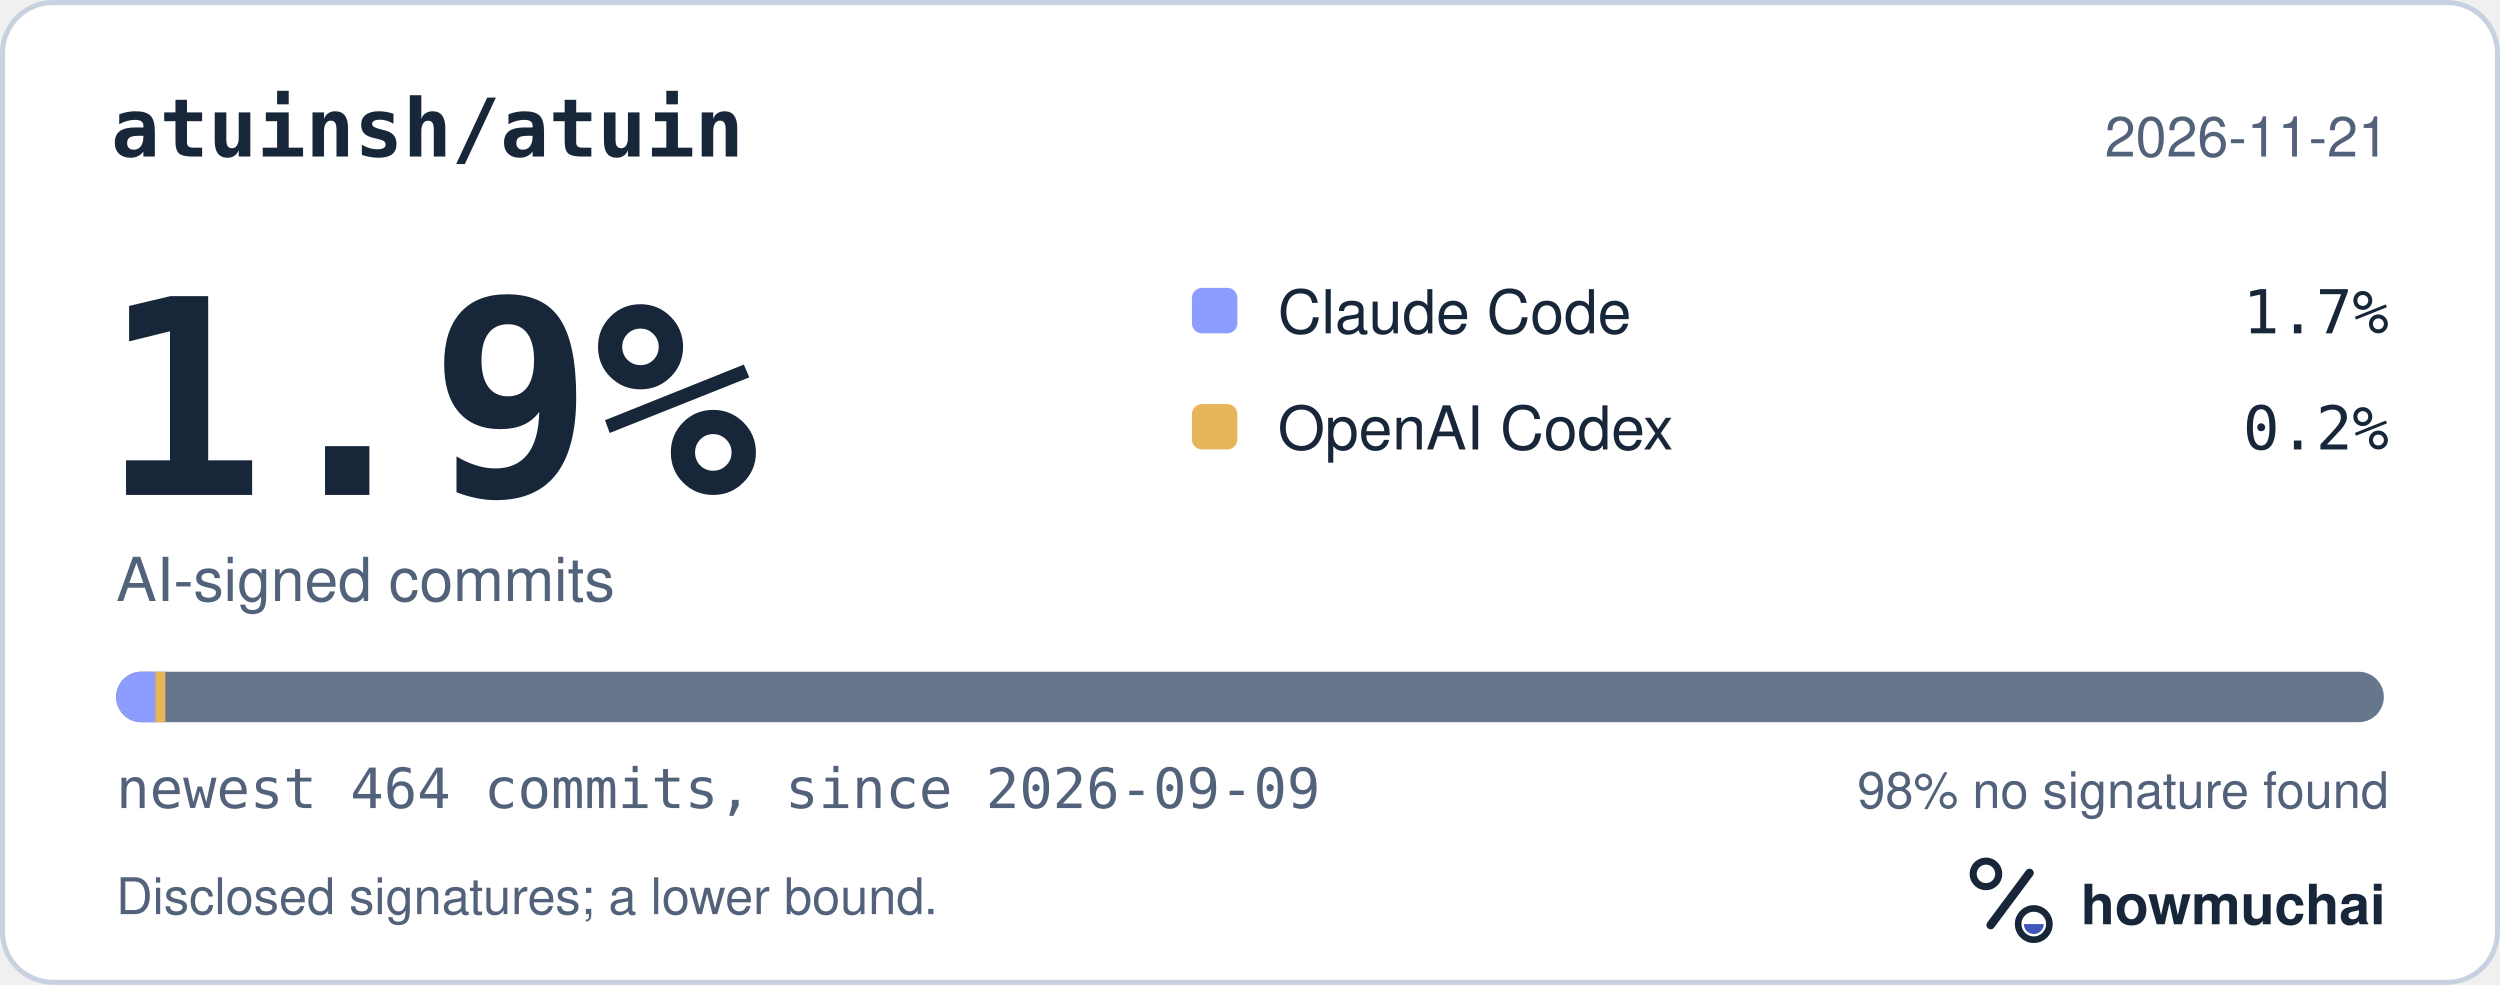
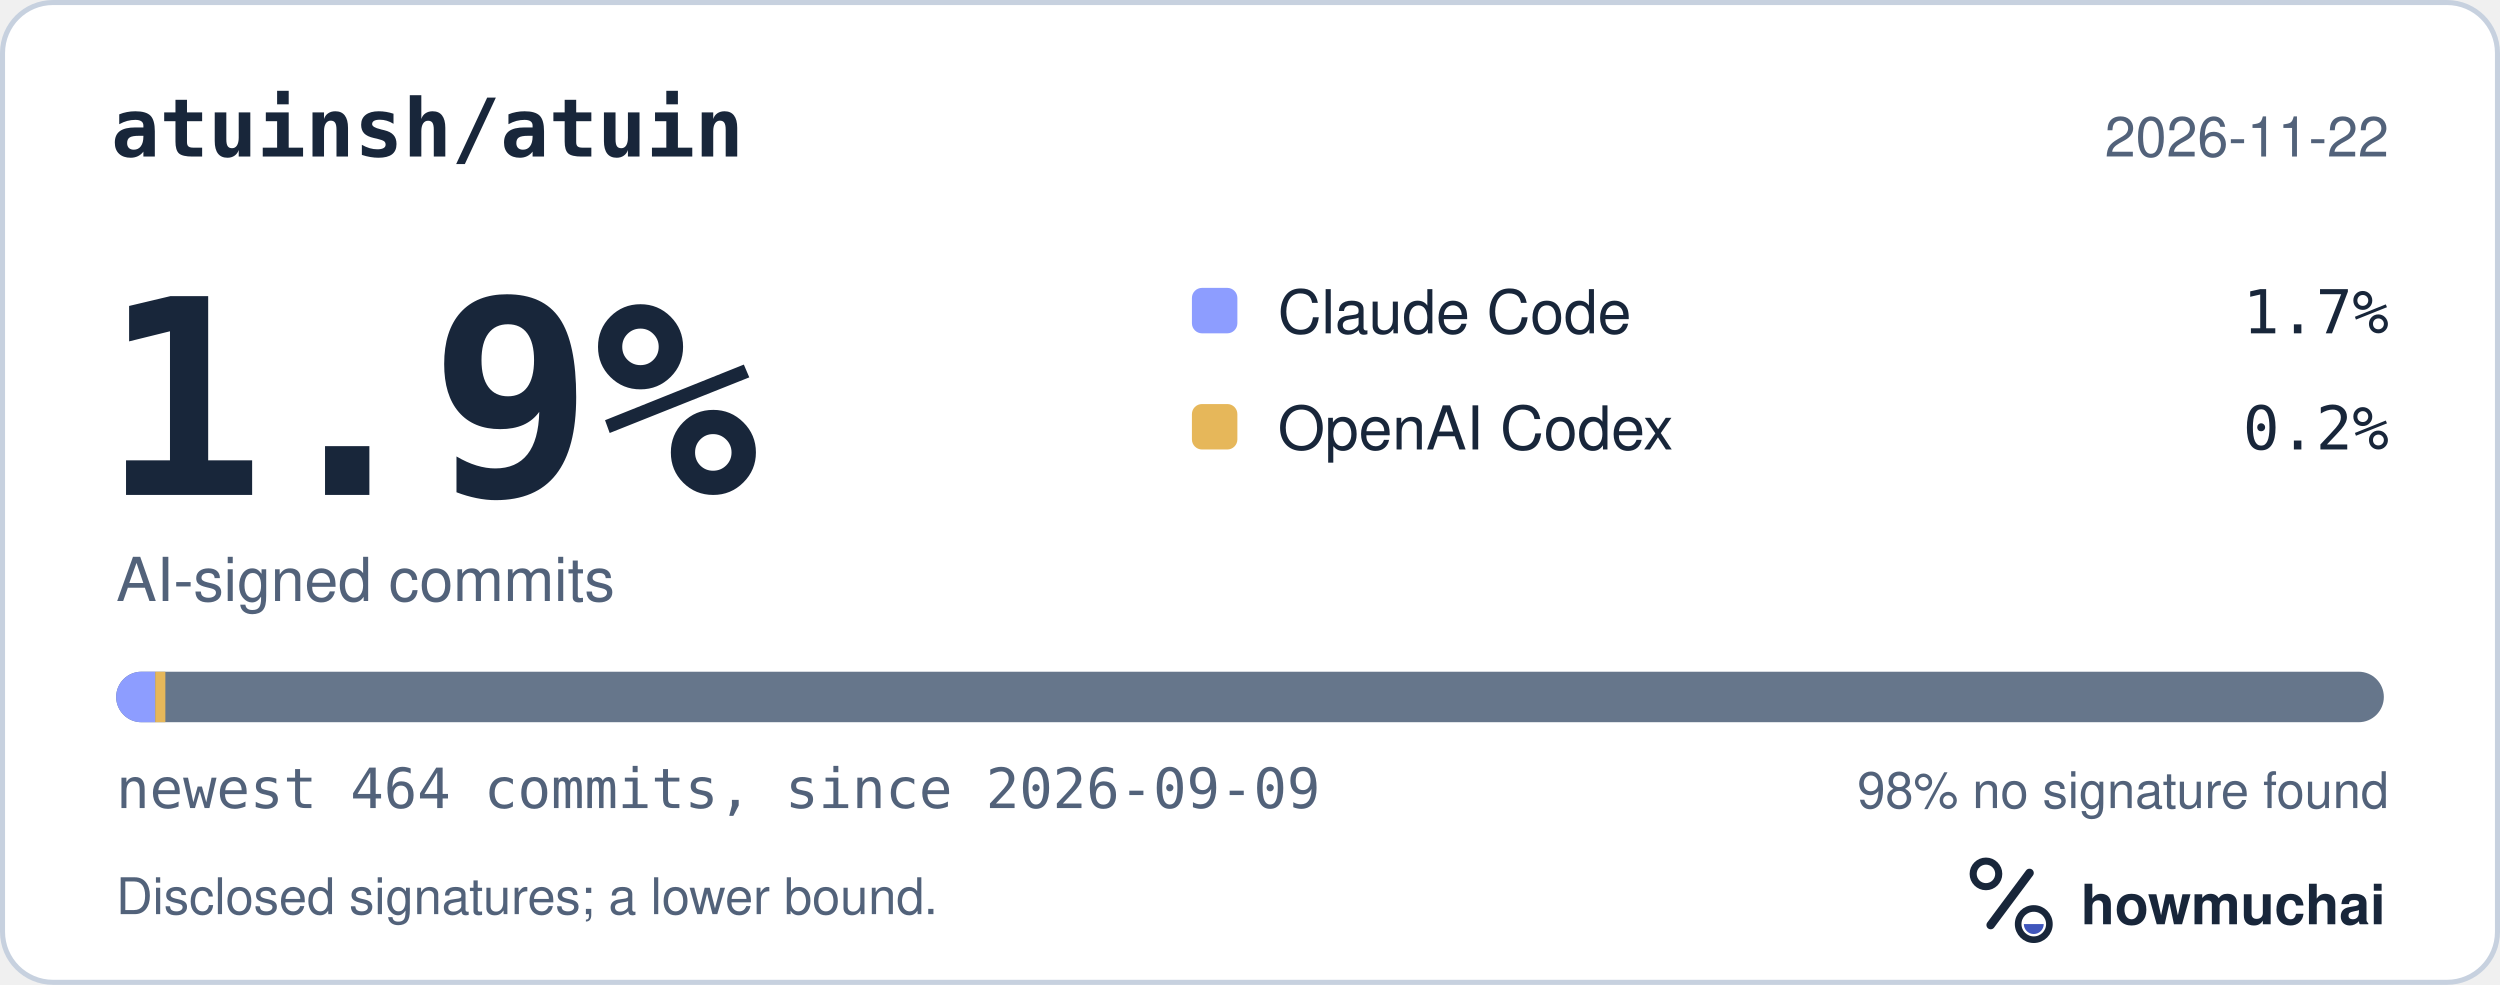
<svg xmlns="http://www.w3.org/2000/svg" width="495" height="195" viewBox="0 0 495 195" role="img" aria-labelledby="hm-t hm-d">
  <rect x="0.5" y="0.5" width="494" height="194" rx="10" fill="#FFFFFF" stroke="#C7D1DF" />
  <text x="22" y="31" fill="#18263A" font-family="ui-monospace, SF Mono, Menlo, Consolas, IBM Plex Mono, monospace" font-size="16" font-weight="600">atuinsh/atuin</text>
-   <text x="473" y="31" fill="#52627A" font-family="-apple-system, BlinkMacSystemFont, Segoe UI, Helvetica, Arial, Fira Sans, sans-serif" font-size="11" text-anchor="end">2026-11-21</text>
+   <text x="473" y="31" fill="#52627A" font-family="-apple-system, BlinkMacSystemFont, Segoe UI, Helvetica, Arial, Fira Sans, sans-serif" font-size="11" text-anchor="end">2026-11-22</text>
  <text x="20" y="98" fill="#18263A" font-family="ui-monospace, SF Mono, Menlo, Consolas, IBM Plex Mono, monospace" font-size="54" font-weight="700">1.9%</text>
  <text x="23" y="119" fill="#52627A" font-family="-apple-system, BlinkMacSystemFont, Segoe UI, Helvetica, Arial, Fira Sans, sans-serif" font-size="12">AI-signed commits</text>
  <rect x="236" y="57" width="9" height="9" rx="2" fill="#8D9DFF" />
  <text x="253" y="66" fill="#18263A" font-family="-apple-system, BlinkMacSystemFont, Segoe UI, Helvetica, Arial, Fira Sans, sans-serif" font-size="12">Claude Code</text>
  <text x="473" y="66" fill="#18263A" font-family="ui-monospace, SF Mono, Menlo, Consolas, IBM Plex Mono, monospace" font-size="12" text-anchor="end">1.7%</text>
  <rect x="236" y="80" width="9" height="9" rx="2" fill="#E6B75A" />
  <text x="253" y="89" fill="#18263A" font-family="-apple-system, BlinkMacSystemFont, Segoe UI, Helvetica, Arial, Fira Sans, sans-serif" font-size="12">OpenAI Codex</text>
  <text x="473" y="89" fill="#18263A" font-family="ui-monospace, SF Mono, Menlo, Consolas, IBM Plex Mono, monospace" font-size="12" text-anchor="end">0.2%</text>
  <defs>
    <clipPath id="hm-bar">
      <rect x="23" y="133" width="449" height="10" rx="5" />
    </clipPath>
  </defs>
  <rect x="23" y="133" width="449" height="10" rx="5" fill="#66768B" />
  <g clip-path="url(#hm-bar)">
    <rect x="23.00" y="133" width="7.74" height="10" fill="#8D9DFF" />
    <rect x="30.74" y="133" width="2.00" height="10" fill="#E6B75A" />
  </g>
  <text x="23" y="160" fill="#52627A" font-family="ui-monospace, SF Mono, Menlo, Consolas, IBM Plex Mono, monospace" font-size="11">newest 464 commits, since 2026-09-09</text>
  <text x="473" y="160" fill="#52627A" font-family="-apple-system, BlinkMacSystemFont, Segoe UI, Helvetica, Arial, Fira Sans, sans-serif" font-size="10" text-anchor="end">98% no signature found</text>
  <text x="23" y="181" fill="#52627A" font-family="-apple-system, BlinkMacSystemFont, Segoe UI, Helvetica, Arial, Fira Sans, sans-serif" font-size="10">Disclosed signatures; a lower bound.</text>
  <g transform="translate(386 166) scale(0.046875)">
    <circle cx="154" cy="150" r="54" fill="none" stroke="#18263A" stroke-width="30" />
    <path d="M174 366 338 146" fill="none" stroke="#18263A" stroke-width="36" stroke-linecap="round" />
    <circle cx="356" cy="362" r="66" fill="none" stroke="#18263A" stroke-width="28" />
    <path d="M314 362a42 42 0 0 0 84 0Z" fill="#4056BC" />
  </g>
  <text x="412" y="183" fill="#18263A" font-family="-apple-system, BlinkMacSystemFont, Segoe UI, Helvetica, Arial, Fira Sans, sans-serif" font-size="11" font-weight="650">howmuchai</text>
</svg>
